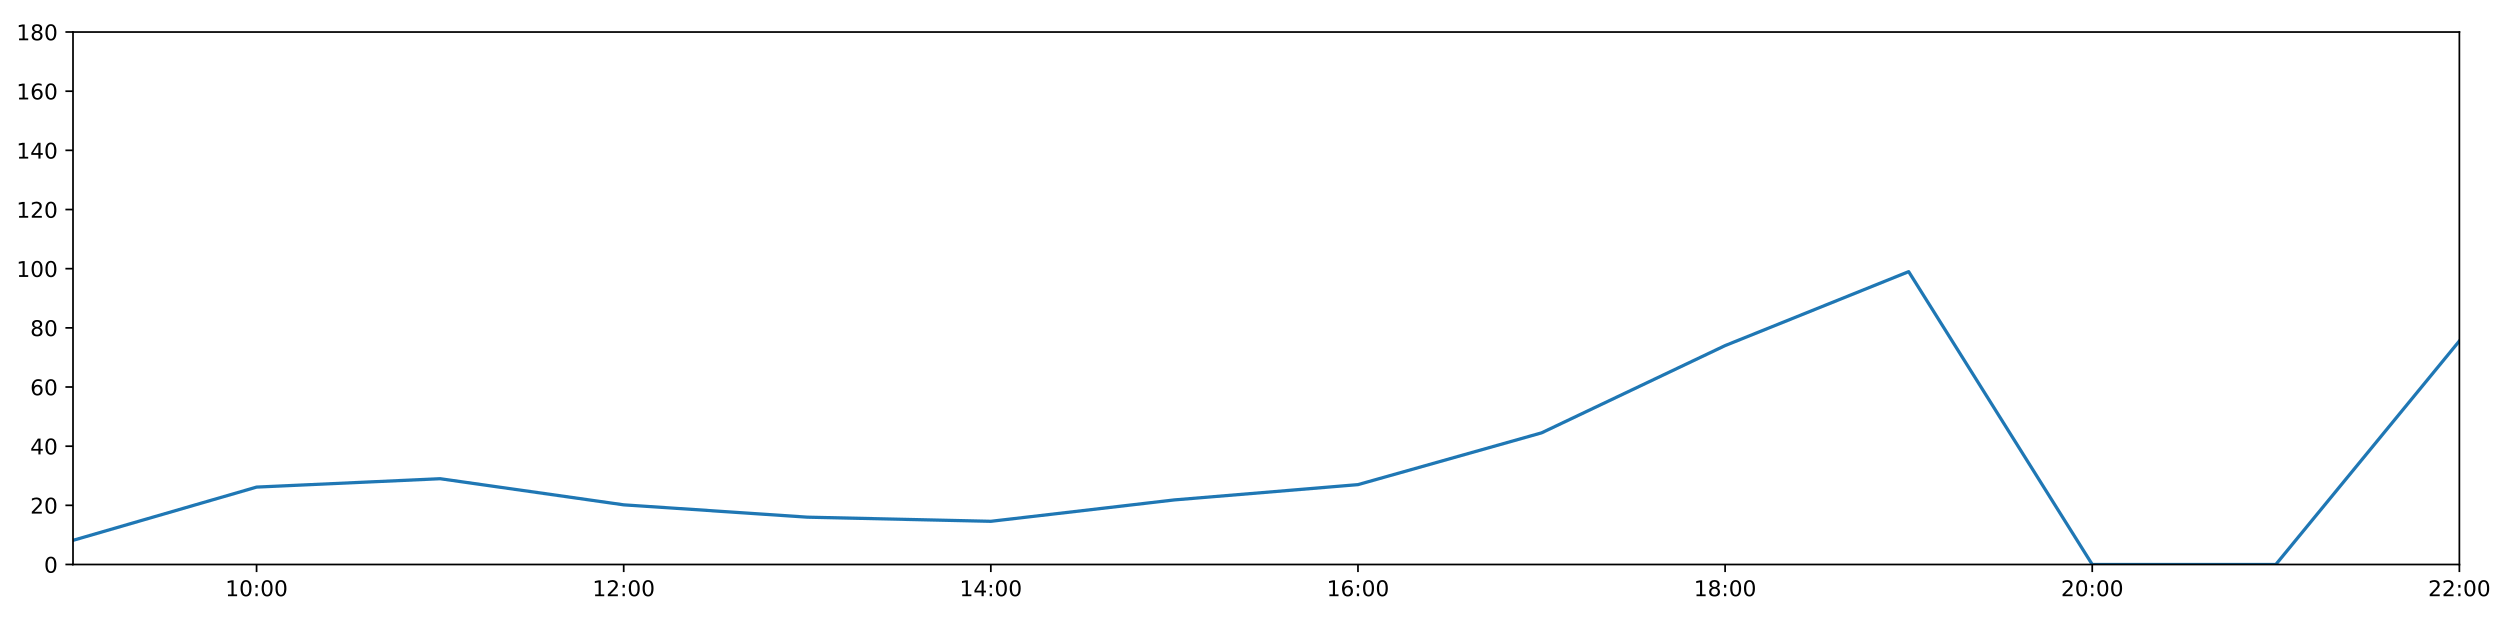
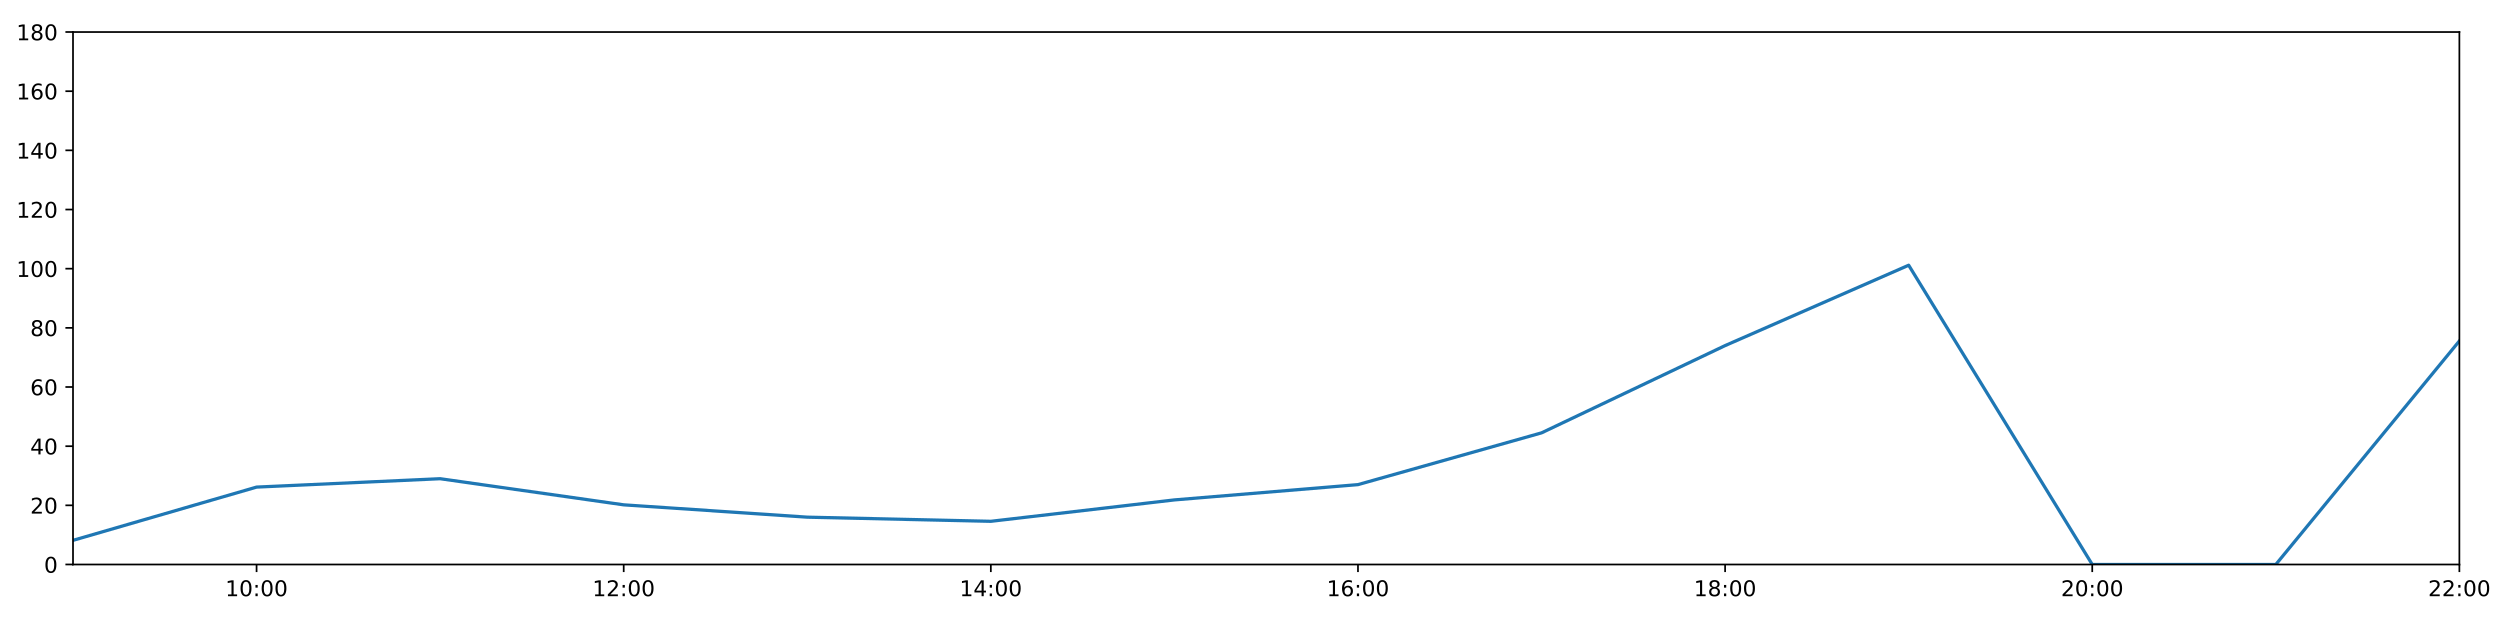
<svg xmlns="http://www.w3.org/2000/svg" xmlns:xlink="http://www.w3.org/1999/xlink" height="288pt" version="1.1" viewBox="0 0 1152 288" width="1152pt">
  <defs>
    <style type="text/css">
*{stroke-linecap:butt;stroke-linejoin:round;}
  </style>
  </defs>
  <g id="figure_1">
    <g id="patch_1">
      <path d="M 0 288  L 1152 288  L 1152 0  L 0 0  z " style="fill:#ffffff;" />
    </g>
    <g id="axes_1">
      <g id="patch_2">
        <path d="M 33.64 260.12  L 1133.28 260.12  L 1133.28 14.76  L 33.64 14.76  z " style="fill:#ffffff;" />
      </g>
      <g id="matplotlib.axis_1">
        <g id="xtick_1">
          <g id="line2d_1">
            <defs>
-               <path d="M 0 0  L 0 3.5  " id="m916a5fb206" style="stroke:#000000;stroke-width:0.8;" />
-             </defs>
-             <g>
-               <use style="stroke:#000000;stroke-width:0.8;" x="118.228" xlink:href="#m916a5fb206" y="260.12" />
+               <path d="M 0 0  L 0 3.5  " id="ma407480592" style="stroke:#000000;stroke-width:0.8;" />
+             </defs>
+             <g>
+               <use style="stroke:#000000;stroke-width:0.8;" x="118.228" xlink:href="#ma407480592" y="260.12" />
            </g>
          </g>
          <g id="text_1">
            <defs>
              <path d="M 12.406 8.297  L 28.516 8.297  L 28.516 63.922  L 10.984 60.406  L 10.984 69.391  L 28.422 72.906  L 38.281 72.906  L 38.281 8.297  L 54.391 8.297  L 54.391 0  L 12.406 0  z " id="DejaVuSans-49" />
              <path d="M 31.781 66.406  Q 24.172 66.406 20.328 58.906  Q 16.5 51.422 16.5 36.375  Q 16.5 21.391 20.328 13.891  Q 24.172 6.391 31.781 6.391  Q 39.453 6.391 43.281 13.891  Q 47.125 21.391 47.125 36.375  Q 47.125 51.422 43.281 58.906  Q 39.453 66.406 31.781 66.406  z M 31.781 74.219  Q 44.047 74.219 50.516 64.516  Q 56.984 54.828 56.984 36.375  Q 56.984 17.969 50.516 8.266  Q 44.047 -1.422 31.781 -1.422  Q 19.531 -1.422 13.062 8.266  Q 6.594 17.969 6.594 36.375  Q 6.594 54.828 13.062 64.516  Q 19.531 74.219 31.781 74.219  z " id="DejaVuSans-48" />
              <path d="M 11.719 12.406  L 22.016 12.406  L 22.016 0  L 11.719 0  z M 11.719 51.703  L 22.016 51.703  L 22.016 39.312  L 11.719 39.312  z " id="DejaVuSans-58" />
            </defs>
            <g transform="translate(103.8183 274.7184)scale(0.1 -0.1)">
              <use xlink:href="#DejaVuSans-49" />
              <use x="63.623" xlink:href="#DejaVuSans-48" />
              <use x="127.246" xlink:href="#DejaVuSans-58" />
              <use x="160.938" xlink:href="#DejaVuSans-48" />
              <use x="224.561" xlink:href="#DejaVuSans-48" />
            </g>
          </g>
        </g>
        <g id="xtick_2">
          <g id="line2d_2">
            <g>
-               <use style="stroke:#000000;stroke-width:0.8;" x="287.403" xlink:href="#m916a5fb206" y="260.12" />
+               <use style="stroke:#000000;stroke-width:0.8;" x="287.403" xlink:href="#ma407480592" y="260.12" />
            </g>
          </g>
          <g id="text_2">
            <defs>
              <path d="M 19.188 8.297  L 53.609 8.297  L 53.609 0  L 7.328 0  L 7.328 8.297  Q 12.938 14.109 22.625 23.891  Q 32.328 33.688 34.812 36.531  Q 39.547 41.844 41.422 45.531  Q 43.312 49.219 43.312 52.781  Q 43.312 58.594 39.234 62.25  Q 35.156 65.922 28.609 65.922  Q 23.969 65.922 18.812 64.312  Q 13.672 62.703 7.812 59.422  L 7.812 69.391  Q 13.766 71.781 18.938 73  Q 24.125 74.219 28.422 74.219  Q 39.75 74.219 46.484 68.547  Q 53.219 62.891 53.219 53.422  Q 53.219 48.922 51.531 44.891  Q 49.859 40.875 45.406 35.406  Q 44.188 33.984 37.641 27.219  Q 31.109 20.453 19.188 8.297  z " id="DejaVuSans-50" />
            </defs>
            <g transform="translate(272.9937 274.7184)scale(0.1 -0.1)">
              <use xlink:href="#DejaVuSans-49" />
              <use x="63.623" xlink:href="#DejaVuSans-50" />
              <use x="127.246" xlink:href="#DejaVuSans-58" />
              <use x="160.938" xlink:href="#DejaVuSans-48" />
              <use x="224.561" xlink:href="#DejaVuSans-48" />
            </g>
          </g>
        </g>
        <g id="xtick_3">
          <g id="line2d_3">
            <g>
-               <use style="stroke:#000000;stroke-width:0.8;" x="456.578" xlink:href="#m916a5fb206" y="260.12" />
+               <use style="stroke:#000000;stroke-width:0.8;" x="456.578" xlink:href="#ma407480592" y="260.12" />
            </g>
          </g>
          <g id="text_3">
            <defs>
              <path d="M 37.797 64.312  L 12.891 25.391  L 37.797 25.391  z M 35.203 72.906  L 47.609 72.906  L 47.609 25.391  L 58.016 25.391  L 58.016 17.188  L 47.609 17.188  L 47.609 0  L 37.797 0  L 37.797 17.188  L 4.891 17.188  L 4.891 26.703  z " id="DejaVuSans-52" />
            </defs>
            <g transform="translate(442.1691 274.7184)scale(0.1 -0.1)">
              <use xlink:href="#DejaVuSans-49" />
              <use x="63.623" xlink:href="#DejaVuSans-52" />
              <use x="127.246" xlink:href="#DejaVuSans-58" />
              <use x="160.938" xlink:href="#DejaVuSans-48" />
              <use x="224.561" xlink:href="#DejaVuSans-48" />
            </g>
          </g>
        </g>
        <g id="xtick_4">
          <g id="line2d_4">
            <g>
-               <use style="stroke:#000000;stroke-width:0.8;" x="625.754" xlink:href="#m916a5fb206" y="260.12" />
+               <use style="stroke:#000000;stroke-width:0.8;" x="625.754" xlink:href="#ma407480592" y="260.12" />
            </g>
          </g>
          <g id="text_4">
            <defs>
              <path d="M 33.016 40.375  Q 26.375 40.375 22.484 35.828  Q 18.609 31.297 18.609 23.391  Q 18.609 15.531 22.484 10.953  Q 26.375 6.391 33.016 6.391  Q 39.656 6.391 43.531 10.953  Q 47.406 15.531 47.406 23.391  Q 47.406 31.297 43.531 35.828  Q 39.656 40.375 33.016 40.375  z M 52.594 71.297  L 52.594 62.312  Q 48.875 64.062 45.094 64.984  Q 41.312 65.922 37.594 65.922  Q 27.828 65.922 22.672 59.328  Q 17.531 52.734 16.797 39.406  Q 19.672 43.656 24.016 45.922  Q 28.375 48.188 33.594 48.188  Q 44.578 48.188 50.953 41.516  Q 57.328 34.859 57.328 23.391  Q 57.328 12.156 50.688 5.359  Q 44.047 -1.422 33.016 -1.422  Q 20.359 -1.422 13.672 8.266  Q 6.984 17.969 6.984 36.375  Q 6.984 53.656 15.188 63.938  Q 23.391 74.219 37.203 74.219  Q 40.922 74.219 44.703 73.484  Q 48.484 72.75 52.594 71.297  z " id="DejaVuSans-54" />
            </defs>
            <g transform="translate(611.3445 274.7184)scale(0.1 -0.1)">
              <use xlink:href="#DejaVuSans-49" />
              <use x="63.623" xlink:href="#DejaVuSans-54" />
              <use x="127.246" xlink:href="#DejaVuSans-58" />
              <use x="160.938" xlink:href="#DejaVuSans-48" />
              <use x="224.561" xlink:href="#DejaVuSans-48" />
            </g>
          </g>
        </g>
        <g id="xtick_5">
          <g id="line2d_5">
            <g>
-               <use style="stroke:#000000;stroke-width:0.8;" x="794.929" xlink:href="#m916a5fb206" y="260.12" />
+               <use style="stroke:#000000;stroke-width:0.8;" x="794.929" xlink:href="#ma407480592" y="260.12" />
            </g>
          </g>
          <g id="text_5">
            <defs>
              <path d="M 31.781 34.625  Q 24.75 34.625 20.719 30.859  Q 16.703 27.094 16.703 20.516  Q 16.703 13.922 20.719 10.156  Q 24.75 6.391 31.781 6.391  Q 38.812 6.391 42.859 10.172  Q 46.922 13.969 46.922 20.516  Q 46.922 27.094 42.891 30.859  Q 38.875 34.625 31.781 34.625  z M 21.922 38.812  Q 15.578 40.375 12.031 44.719  Q 8.5 49.078 8.5 55.328  Q 8.5 64.062 14.719 69.141  Q 20.953 74.219 31.781 74.219  Q 42.672 74.219 48.875 69.141  Q 55.078 64.062 55.078 55.328  Q 55.078 49.078 51.531 44.719  Q 48 40.375 41.703 38.812  Q 48.828 37.156 52.797 32.312  Q 56.781 27.484 56.781 20.516  Q 56.781 9.906 50.312 4.234  Q 43.844 -1.422 31.781 -1.422  Q 19.734 -1.422 13.25 4.234  Q 6.781 9.906 6.781 20.516  Q 6.781 27.484 10.781 32.312  Q 14.797 37.156 21.922 38.812  z M 18.312 54.391  Q 18.312 48.734 21.844 45.562  Q 25.391 42.391 31.781 42.391  Q 38.141 42.391 41.719 45.562  Q 45.312 48.734 45.312 54.391  Q 45.312 60.062 41.719 63.234  Q 38.141 66.406 31.781 66.406  Q 25.391 66.406 21.844 63.234  Q 18.312 60.062 18.312 54.391  z " id="DejaVuSans-56" />
            </defs>
            <g transform="translate(780.5199 274.7184)scale(0.1 -0.1)">
              <use xlink:href="#DejaVuSans-49" />
              <use x="63.623" xlink:href="#DejaVuSans-56" />
              <use x="127.246" xlink:href="#DejaVuSans-58" />
              <use x="160.938" xlink:href="#DejaVuSans-48" />
              <use x="224.561" xlink:href="#DejaVuSans-48" />
            </g>
          </g>
        </g>
        <g id="xtick_6">
          <g id="line2d_6">
            <g>
-               <use style="stroke:#000000;stroke-width:0.8;" x="964.105" xlink:href="#m916a5fb206" y="260.12" />
+               <use style="stroke:#000000;stroke-width:0.8;" x="964.105" xlink:href="#ma407480592" y="260.12" />
            </g>
          </g>
          <g id="text_6">
            <g transform="translate(949.6952 274.7184)scale(0.1 -0.1)">
              <use xlink:href="#DejaVuSans-50" />
              <use x="63.623" xlink:href="#DejaVuSans-48" />
              <use x="127.246" xlink:href="#DejaVuSans-58" />
              <use x="160.938" xlink:href="#DejaVuSans-48" />
              <use x="224.561" xlink:href="#DejaVuSans-48" />
            </g>
          </g>
        </g>
        <g id="xtick_7">
          <g id="line2d_7">
            <g>
-               <use style="stroke:#000000;stroke-width:0.8;" x="1133.28" xlink:href="#m916a5fb206" y="260.12" />
+               <use style="stroke:#000000;stroke-width:0.8;" x="1133.28" xlink:href="#ma407480592" y="260.12" />
            </g>
          </g>
          <g id="text_7">
            <g transform="translate(1118.871 274.7184)scale(0.1 -0.1)">
              <use xlink:href="#DejaVuSans-50" />
              <use x="63.623" xlink:href="#DejaVuSans-50" />
              <use x="127.246" xlink:href="#DejaVuSans-58" />
              <use x="160.938" xlink:href="#DejaVuSans-48" />
              <use x="224.561" xlink:href="#DejaVuSans-48" />
            </g>
          </g>
        </g>
      </g>
      <g id="matplotlib.axis_2">
        <g id="ytick_1">
          <g id="line2d_8">
            <defs>
-               <path d="M 0 0  L -3.5 0  " id="m64e49da9eb" style="stroke:#000000;stroke-width:0.8;" />
-             </defs>
-             <g>
-               <use style="stroke:#000000;stroke-width:0.8;" x="33.64" xlink:href="#m64e49da9eb" y="260.12" />
+               <path d="M 0 0  L -3.5 0  " id="m578b4f27f2" style="stroke:#000000;stroke-width:0.8;" />
+             </defs>
+             <g>
+               <use style="stroke:#000000;stroke-width:0.8;" x="33.64" xlink:href="#m578b4f27f2" y="260.12" />
            </g>
          </g>
          <g id="text_8">
            <g transform="translate(20.2775 263.9192)scale(0.1 -0.1)">
              <use xlink:href="#DejaVuSans-48" />
            </g>
          </g>
        </g>
        <g id="ytick_2">
          <g id="line2d_9">
            <g>
-               <use style="stroke:#000000;stroke-width:0.8;" x="33.64" xlink:href="#m64e49da9eb" y="232.858" />
+               <use style="stroke:#000000;stroke-width:0.8;" x="33.64" xlink:href="#m578b4f27f2" y="232.858" />
            </g>
          </g>
          <g id="text_9">
            <g transform="translate(13.915 236.657)scale(0.1 -0.1)">
              <use xlink:href="#DejaVuSans-50" />
              <use x="63.623" xlink:href="#DejaVuSans-48" />
            </g>
          </g>
        </g>
        <g id="ytick_3">
          <g id="line2d_10">
            <g>
-               <use style="stroke:#000000;stroke-width:0.8;" x="33.64" xlink:href="#m64e49da9eb" y="205.596" />
+               <use style="stroke:#000000;stroke-width:0.8;" x="33.64" xlink:href="#m578b4f27f2" y="205.596" />
            </g>
          </g>
          <g id="text_10">
            <g transform="translate(13.915 209.3948)scale(0.1 -0.1)">
              <use xlink:href="#DejaVuSans-52" />
              <use x="63.623" xlink:href="#DejaVuSans-48" />
            </g>
          </g>
        </g>
        <g id="ytick_4">
          <g id="line2d_11">
            <g>
-               <use style="stroke:#000000;stroke-width:0.8;" x="33.64" xlink:href="#m64e49da9eb" y="178.333" />
+               <use style="stroke:#000000;stroke-width:0.8;" x="33.64" xlink:href="#m578b4f27f2" y="178.333" />
            </g>
          </g>
          <g id="text_11">
            <g transform="translate(13.915 182.1326)scale(0.1 -0.1)">
              <use xlink:href="#DejaVuSans-54" />
              <use x="63.623" xlink:href="#DejaVuSans-48" />
            </g>
          </g>
        </g>
        <g id="ytick_5">
          <g id="line2d_12">
            <g>
-               <use style="stroke:#000000;stroke-width:0.8;" x="33.64" xlink:href="#m64e49da9eb" y="151.071" />
+               <use style="stroke:#000000;stroke-width:0.8;" x="33.64" xlink:href="#m578b4f27f2" y="151.071" />
            </g>
          </g>
          <g id="text_12">
            <g transform="translate(13.915 154.8703)scale(0.1 -0.1)">
              <use xlink:href="#DejaVuSans-56" />
              <use x="63.623" xlink:href="#DejaVuSans-48" />
            </g>
          </g>
        </g>
        <g id="ytick_6">
          <g id="line2d_13">
            <g>
-               <use style="stroke:#000000;stroke-width:0.8;" x="33.64" xlink:href="#m64e49da9eb" y="123.809" />
+               <use style="stroke:#000000;stroke-width:0.8;" x="33.64" xlink:href="#m578b4f27f2" y="123.809" />
            </g>
          </g>
          <g id="text_13">
            <g transform="translate(7.5525 127.6081)scale(0.1 -0.1)">
              <use xlink:href="#DejaVuSans-49" />
              <use x="63.623" xlink:href="#DejaVuSans-48" />
              <use x="127.246" xlink:href="#DejaVuSans-48" />
            </g>
          </g>
        </g>
        <g id="ytick_7">
          <g id="line2d_14">
            <g>
-               <use style="stroke:#000000;stroke-width:0.8;" x="33.64" xlink:href="#m64e49da9eb" y="96.547" />
+               <use style="stroke:#000000;stroke-width:0.8;" x="33.64" xlink:href="#m578b4f27f2" y="96.547" />
            </g>
          </g>
          <g id="text_14">
            <g transform="translate(7.5525 100.3459)scale(0.1 -0.1)">
              <use xlink:href="#DejaVuSans-49" />
              <use x="63.623" xlink:href="#DejaVuSans-50" />
              <use x="127.246" xlink:href="#DejaVuSans-48" />
            </g>
          </g>
        </g>
        <g id="ytick_8">
          <g id="line2d_15">
            <g>
-               <use style="stroke:#000000;stroke-width:0.8;" x="33.64" xlink:href="#m64e49da9eb" y="69.284" />
+               <use style="stroke:#000000;stroke-width:0.8;" x="33.64" xlink:href="#m578b4f27f2" y="69.284" />
            </g>
          </g>
          <g id="text_15">
            <g transform="translate(7.5525 73.08366)scale(0.1 -0.1)">
              <use xlink:href="#DejaVuSans-49" />
              <use x="63.623" xlink:href="#DejaVuSans-52" />
              <use x="127.246" xlink:href="#DejaVuSans-48" />
            </g>
          </g>
        </g>
        <g id="ytick_9">
          <g id="line2d_16">
            <g>
-               <use style="stroke:#000000;stroke-width:0.8;" x="33.64" xlink:href="#m64e49da9eb" y="42.022" />
+               <use style="stroke:#000000;stroke-width:0.8;" x="33.64" xlink:href="#m578b4f27f2" y="42.022" />
            </g>
          </g>
          <g id="text_16">
            <g transform="translate(7.5525 45.82144)scale(0.1 -0.1)">
              <use xlink:href="#DejaVuSans-49" />
              <use x="63.623" xlink:href="#DejaVuSans-54" />
              <use x="127.246" xlink:href="#DejaVuSans-48" />
            </g>
          </g>
        </g>
        <g id="ytick_10">
          <g id="line2d_17">
            <g>
-               <use style="stroke:#000000;stroke-width:0.8;" x="33.64" xlink:href="#m64e49da9eb" y="14.76" />
+               <use style="stroke:#000000;stroke-width:0.8;" x="33.64" xlink:href="#m578b4f27f2" y="14.76" />
            </g>
          </g>
          <g id="text_17">
            <g transform="translate(7.5525 18.55922)scale(0.1 -0.1)">
              <use xlink:href="#DejaVuSans-49" />
              <use x="63.623" xlink:href="#DejaVuSans-56" />
              <use x="127.246" xlink:href="#DejaVuSans-48" />
            </g>
          </g>
        </g>
      </g>
      <g id="line2d_18">
-         <path clip-path="url(#p8754ac09bd)" d="M 33.64 248.988  L 118.228 224.452  L 202.815 220.59  L 287.403 232.631  L 371.991 238.31  L 456.578 240.219  L 541.166 230.359  L 625.754 223.316  L 710.342 199.462  L 794.929 159.25  L 879.517 125.172  L 964.105 260.12  L 1048.692 260.12  L 1133.28 157.108  " style="fill:none;stroke:#1f77b4;stroke-linecap:square;stroke-width:1.5;" />
+         <path clip-path="url(#pddae3d4b6e)" d="M 33.64 248.988  L 118.228 224.452  L 202.815 220.59  L 287.403 232.631  L 371.991 238.31  L 456.578 240.219  L 541.166 230.359  L 625.754 223.316  L 710.342 199.462  L 794.929 159.25  L 879.517 122.219  L 964.105 260.12  L 1048.692 260.12  L 1133.28 157.108  " style="fill:none;stroke:#1f77b4;stroke-linecap:square;stroke-width:1.5;" />
      </g>
      <g id="patch_3">
        <path d="M 33.64 260.12  L 33.64 14.76  " style="fill:none;stroke:#000000;stroke-linecap:square;stroke-linejoin:miter;stroke-width:0.8;" />
      </g>
      <g id="patch_4">
        <path d="M 1133.28 260.12  L 1133.28 14.76  " style="fill:none;stroke:#000000;stroke-linecap:square;stroke-linejoin:miter;stroke-width:0.8;" />
      </g>
      <g id="patch_5">
        <path d="M 33.64 260.12  L 1133.28 260.12  " style="fill:none;stroke:#000000;stroke-linecap:square;stroke-linejoin:miter;stroke-width:0.8;" />
      </g>
      <g id="patch_6">
        <path d="M 33.64 14.76  L 1133.28 14.76  " style="fill:none;stroke:#000000;stroke-linecap:square;stroke-linejoin:miter;stroke-width:0.8;" />
      </g>
    </g>
  </g>
  <defs>
-     <clipPath id="p8754ac09bd">
+     <clipPath id="pddae3d4b6e">
      <rect height="245.36" width="1099.64" x="33.64" y="14.76" />
    </clipPath>
  </defs>
</svg>
